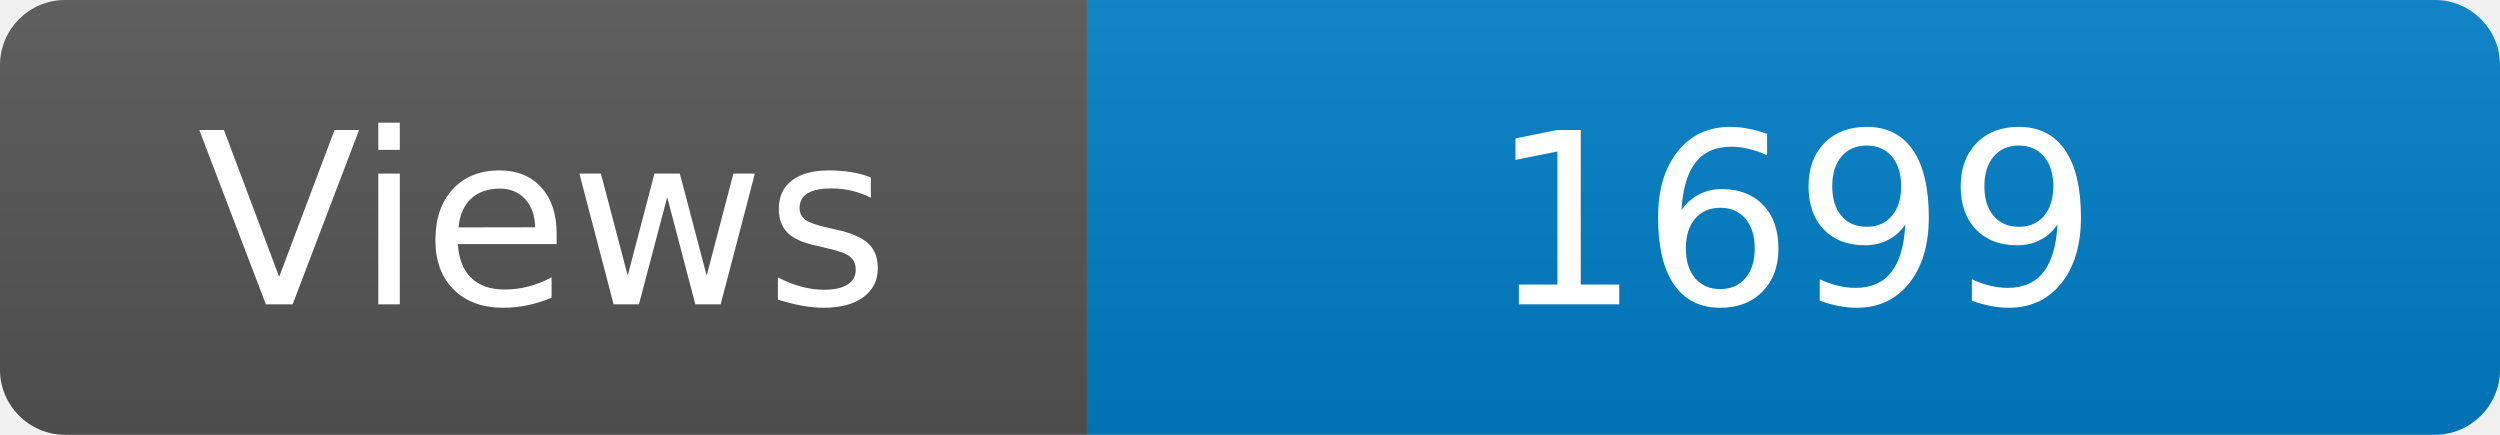
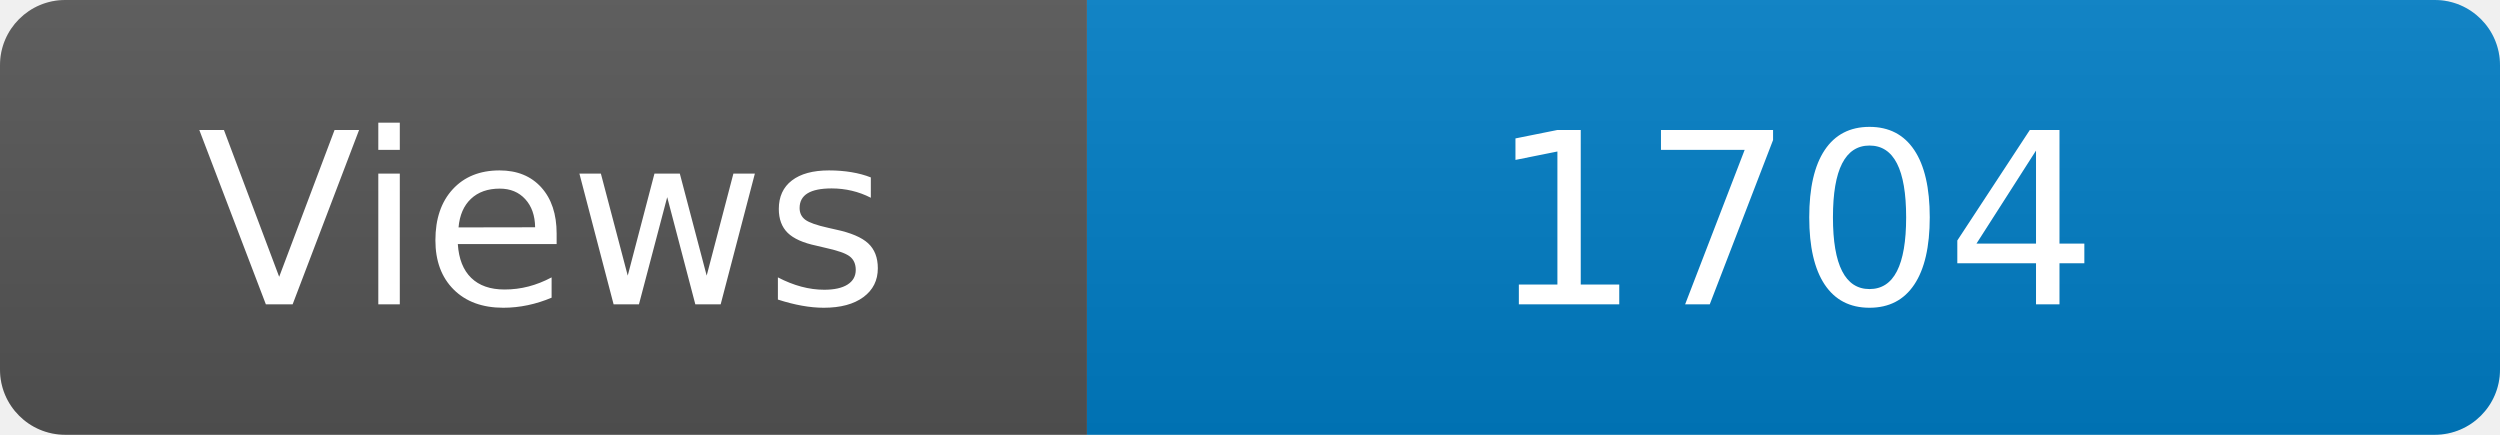
<svg xmlns="http://www.w3.org/2000/svg" width="115" height="20" role="img" aria-label="Maintained?: yes">
  <linearGradient id="s" x2="0" y2="100%">
    <stop offset="0" stop-color="#bbb" stop-opacity=".1" />
    <stop offset="1" stop-opacity=".1" />
  </linearGradient>
  <clipPath id="r">
    <rect width="115" height="20" rx="3" fill="#fff" />
  </clipPath>
  <g clip-path="url(#r)">
    <rect width="50" height="20" fill="#555" />
    <rect x="50" width="160" height="20" fill="#007ec6" />
    <rect width="115" height="20" fill="url(#s)" />
  </g>
  <g fill="#fff" text-anchor="middle" font-family="Verdana,Geneva,DejaVu Sans,sans-serif" font-size="110">
    <text x="250" y="140" transform="scale(.1)" fill="#fff">Views</text>
-     <text x="825" y="140" transform="scale(.1)" fill="#fff">1699</text>
+     <text x="825" y="140" transform="scale(.1)" fill="#fff">1704</text>
  </g>
</svg>
